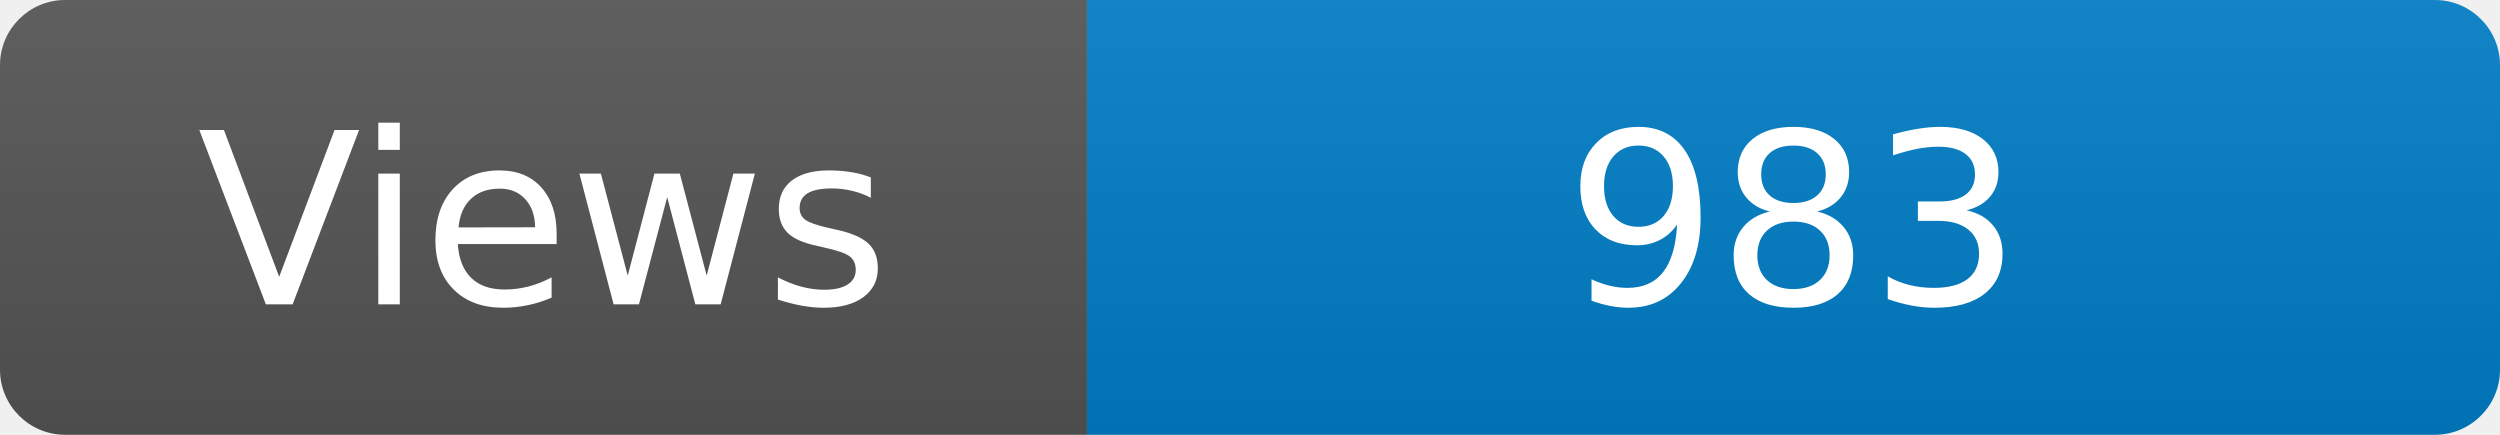
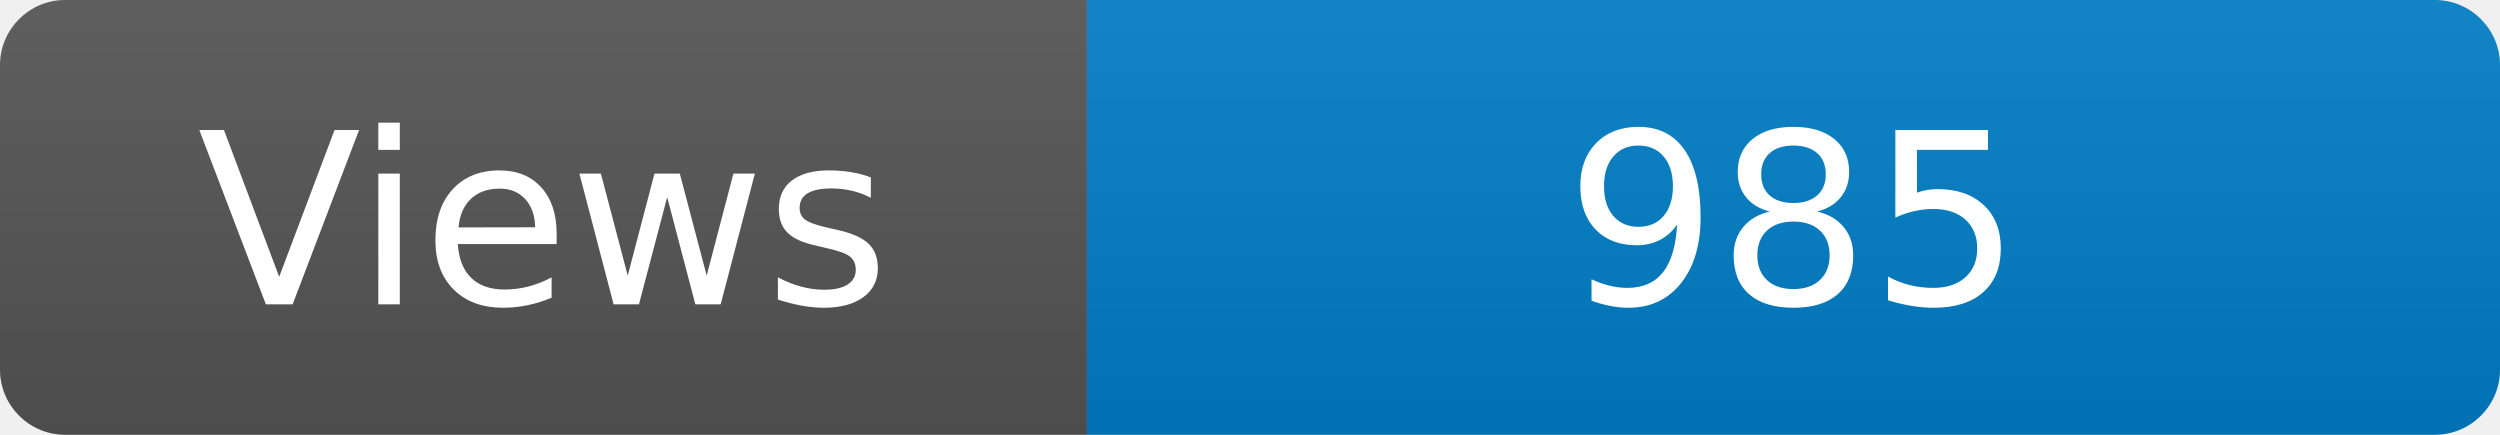
<svg xmlns="http://www.w3.org/2000/svg" width="115" height="20" role="img" aria-label="Maintained?: yes">
  <linearGradient id="s" x2="0" y2="100%">
    <stop offset="0" stop-color="#bbb" stop-opacity=".1" />
    <stop offset="1" stop-opacity=".1" />
  </linearGradient>
  <clipPath id="r">
    <rect width="115" height="20" rx="3" fill="#fff" />
  </clipPath>
  <g clip-path="url(#r)">
    <rect width="50" height="20" fill="#555" />
    <rect x="50" width="160" height="20" fill="#007ec6" />
    <rect width="115" height="20" fill="url(#s)" />
  </g>
  <g fill="#fff" text-anchor="middle" font-family="Verdana,Geneva,DejaVu Sans,sans-serif" font-size="110">
    <text x="250" y="140" transform="scale(.1)" fill="#fff">Views</text>
-     <text x="825" y="140" transform="scale(.1)" fill="#fff">983</text>
+     <text x="825" y="140" transform="scale(.1)" fill="#fff">985</text>
  </g>
</svg>
